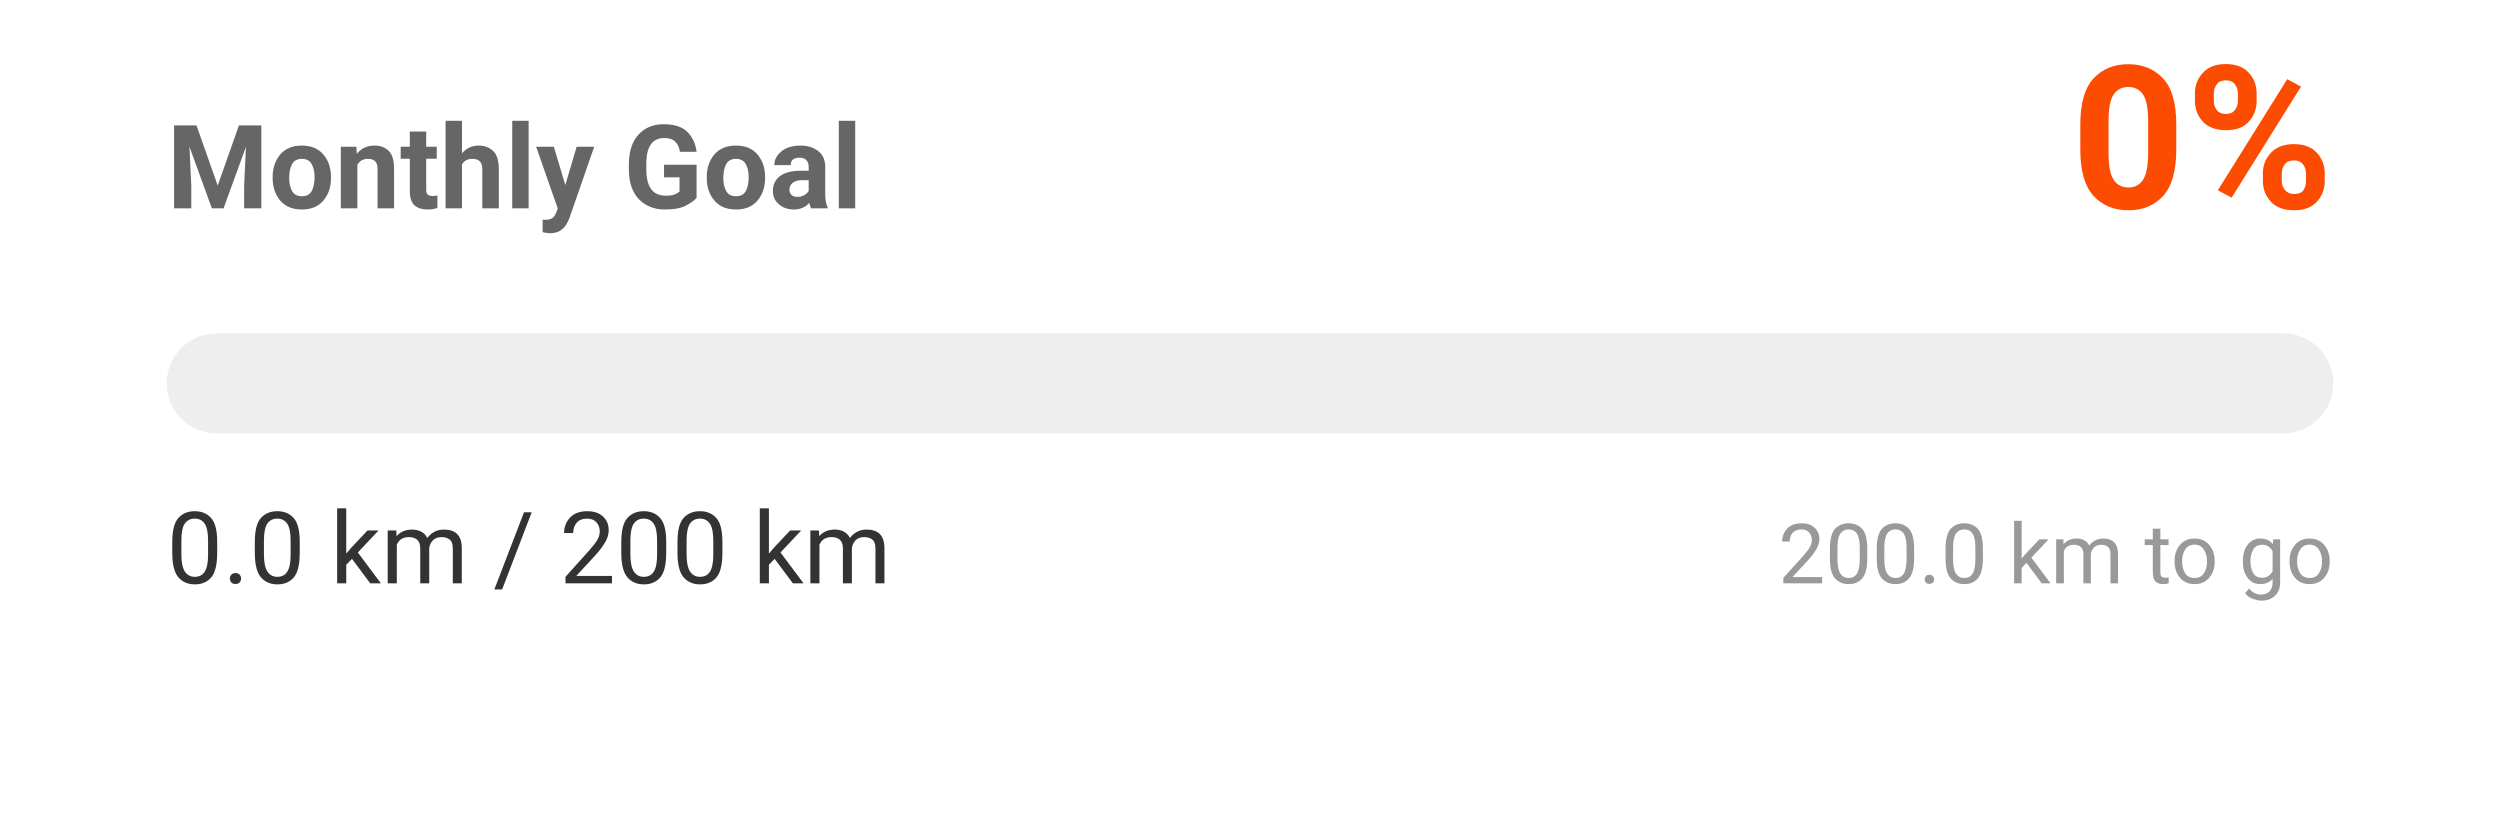
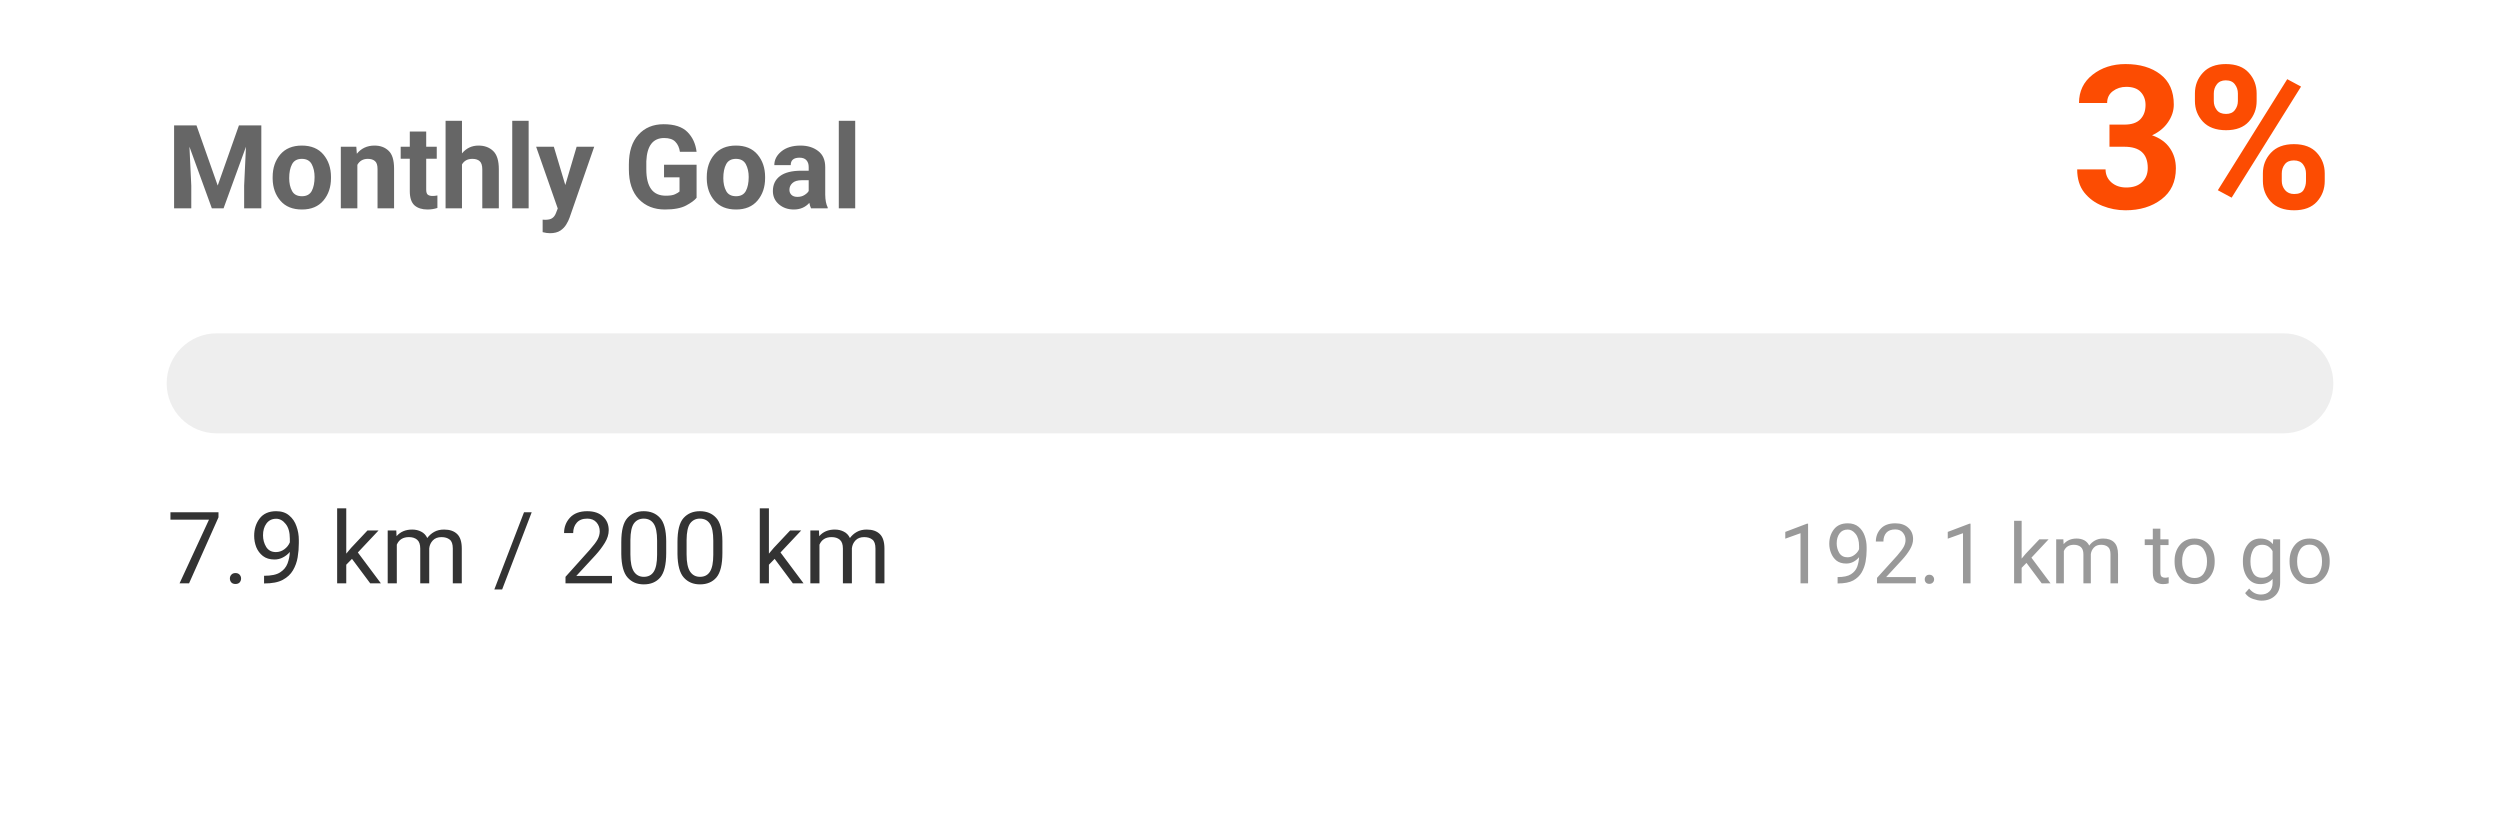
<svg xmlns="http://www.w3.org/2000/svg" width="300" height="100" viewBox="0 0 300 100">
  <style>
    .text { font-family: -apple-system, BlinkMacSystemFont, "Segoe UI", Roboto, Helvetica, Arial, sans-serif; }
    .title { font-size: 14px; font-weight: bold; fill: #666; }
    .status { font-size: 12px; fill: #333; }
    .percentage { font-size: 24px; font-weight: bold; fill: #FC4C02; }
    .goal-text { font-size: 10px; fill: #999; }
    @media (prefers-color-scheme: dark) {
      .title { fill: #aaa; }
      .status { fill: #eee; }
    }
  </style>
  <rect width="100%" height="100%" fill="none" />
  <text x="20" y="25" class="title text">Monthly Goal</text>
-   <text x="280" y="25" text-anchor="end" class="percentage text">0%</text>
+   <text x="280" y="25" text-anchor="end" class="percentage text">3%</text>
  <rect x="20" y="40" width="260" height="12" rx="6" fill="#eee" />
  <rect x="20" y="40" width="0" height="12" rx="6" fill="#FC4C02">
-     <animate attributeName="width" from="0" to="0" dur="1s" fill="freeze" calcMode="spline" keySplines="0.25 0.1 0.25 1" />
+     <animate attributeName="width" from="0" to="10.324" dur="1s" fill="freeze" calcMode="spline" keySplines="0.25 0.1 0.25 1" />
  </rect>
-   <text x="20" y="70" class="status text">0.0 km / 200 km</text>
-   <text x="280" y="70" text-anchor="end" class="goal-text text">200.0 km to go</text>
+   <text x="20" y="70" class="status text">7.9 km / 200 km</text>
+   <text x="280" y="70" text-anchor="end" class="goal-text text">192.1 km to go</text>
</svg>
